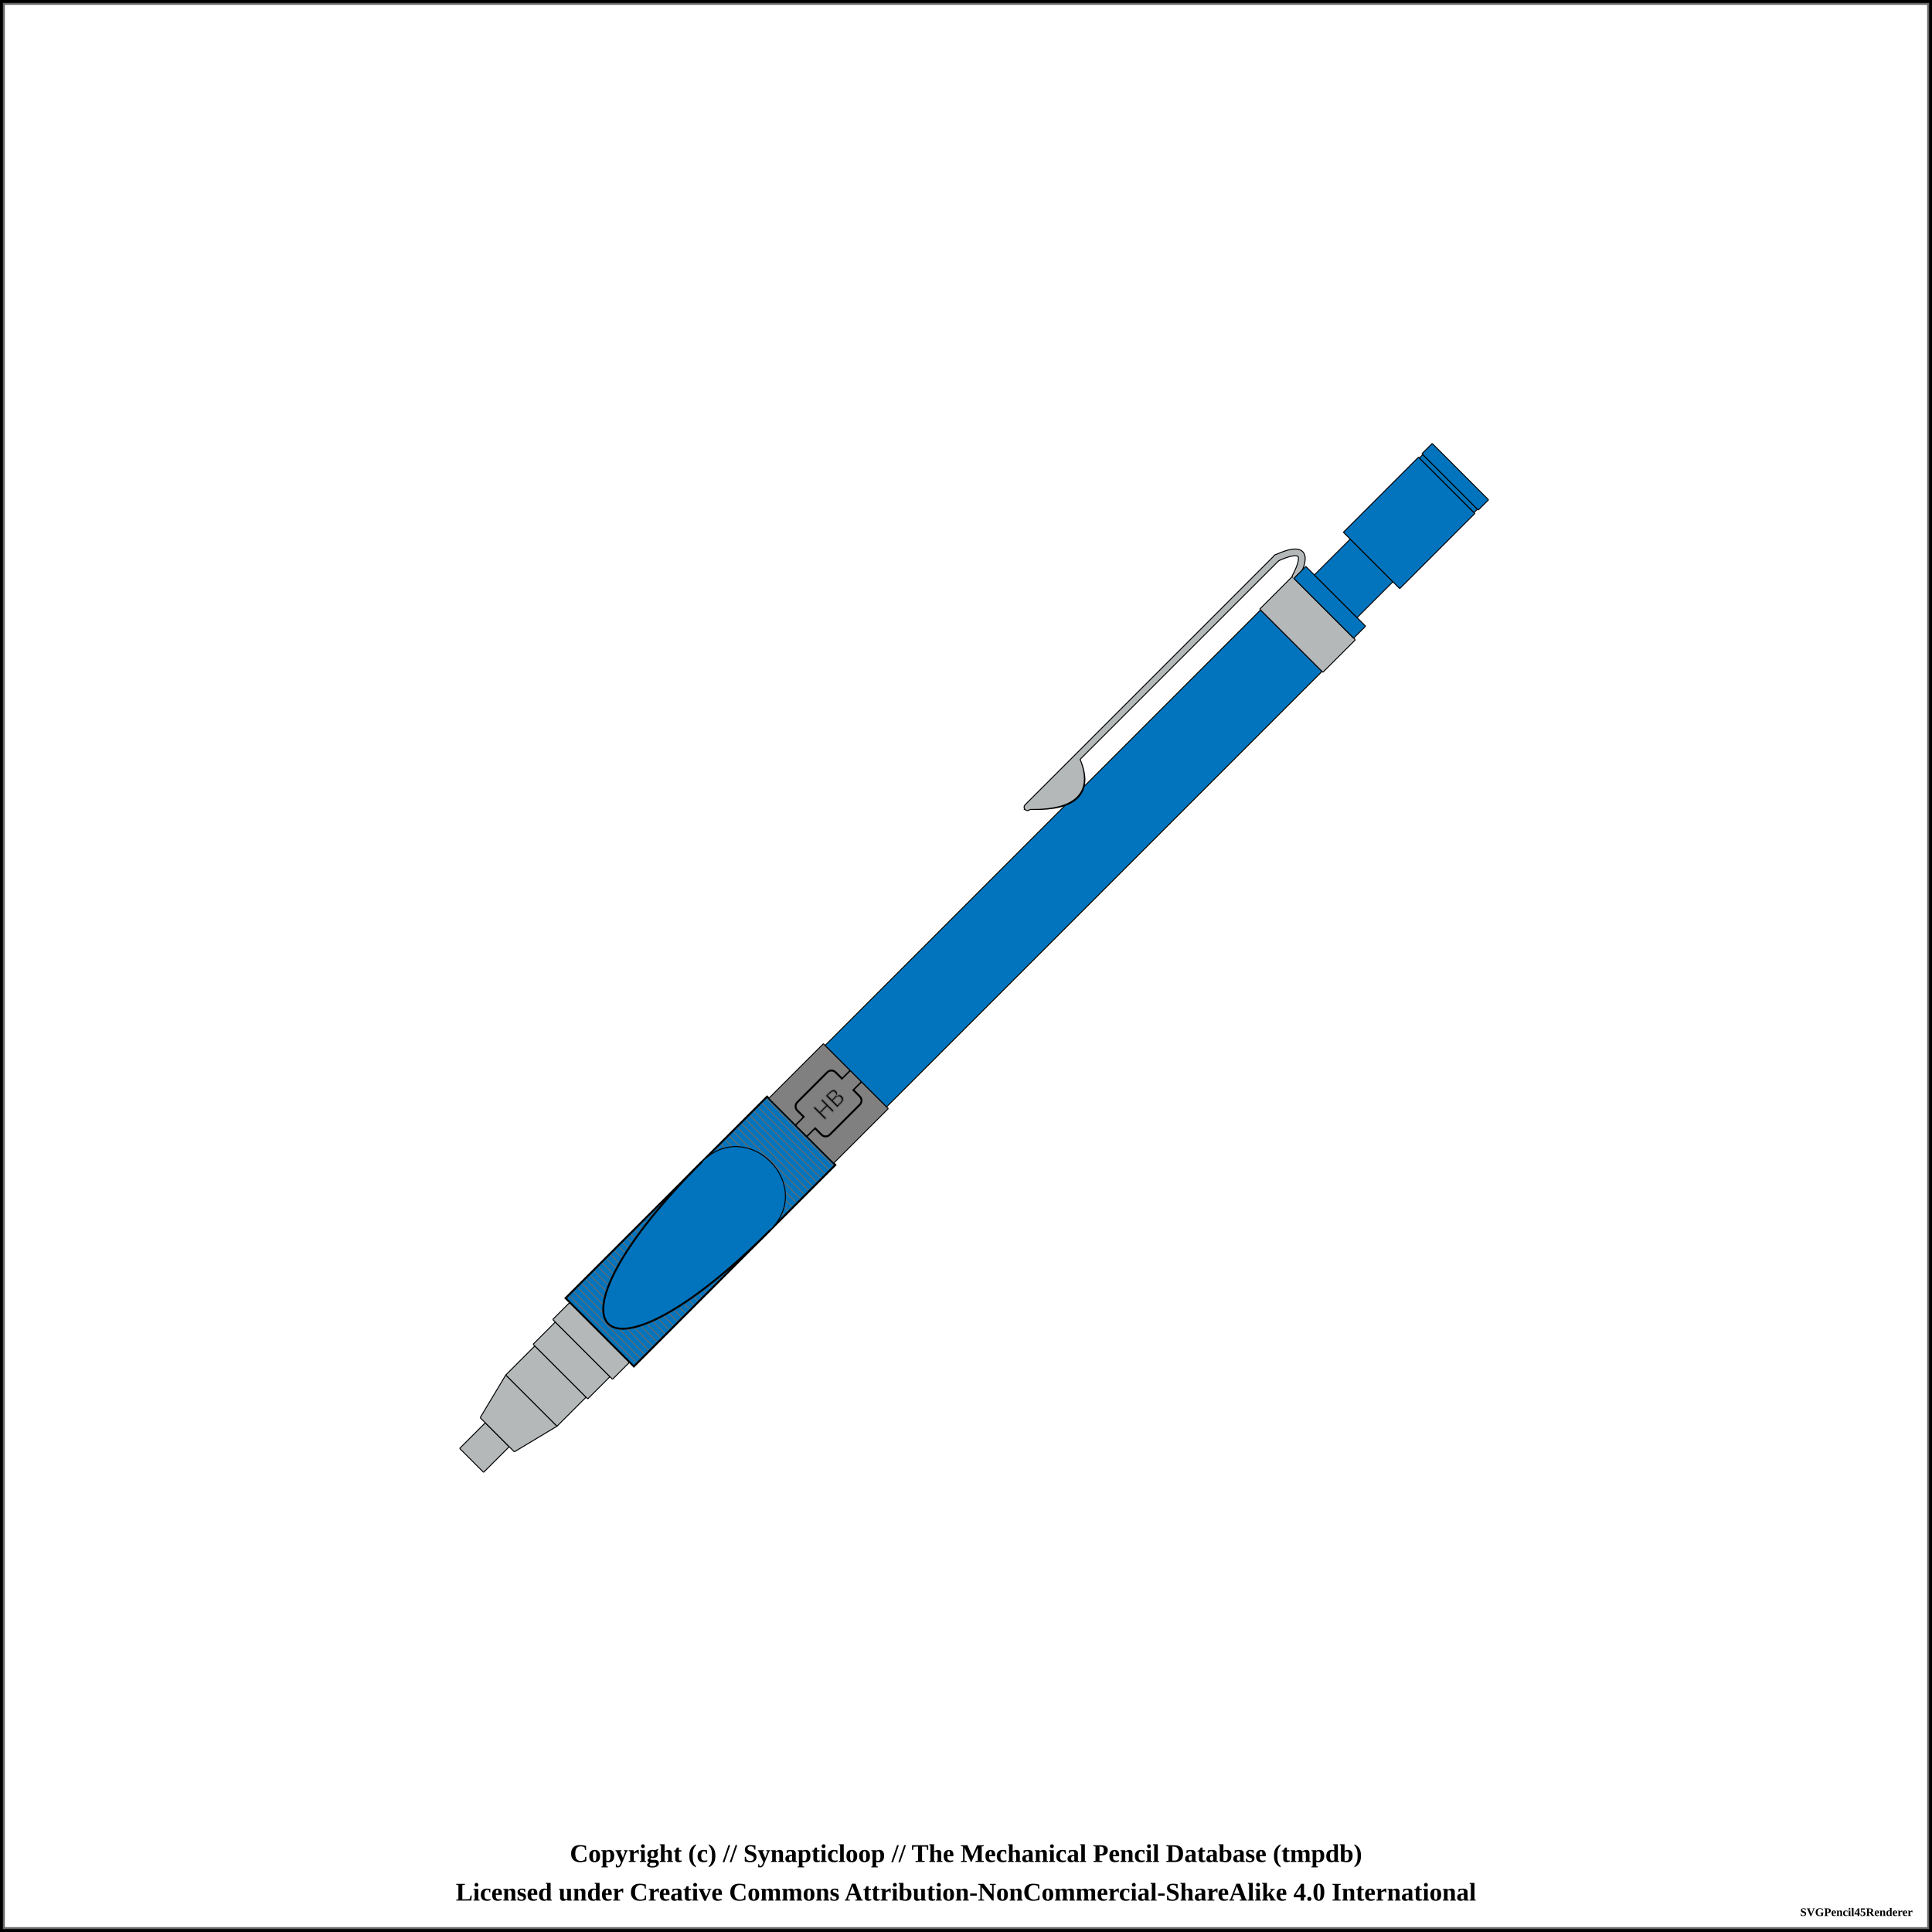
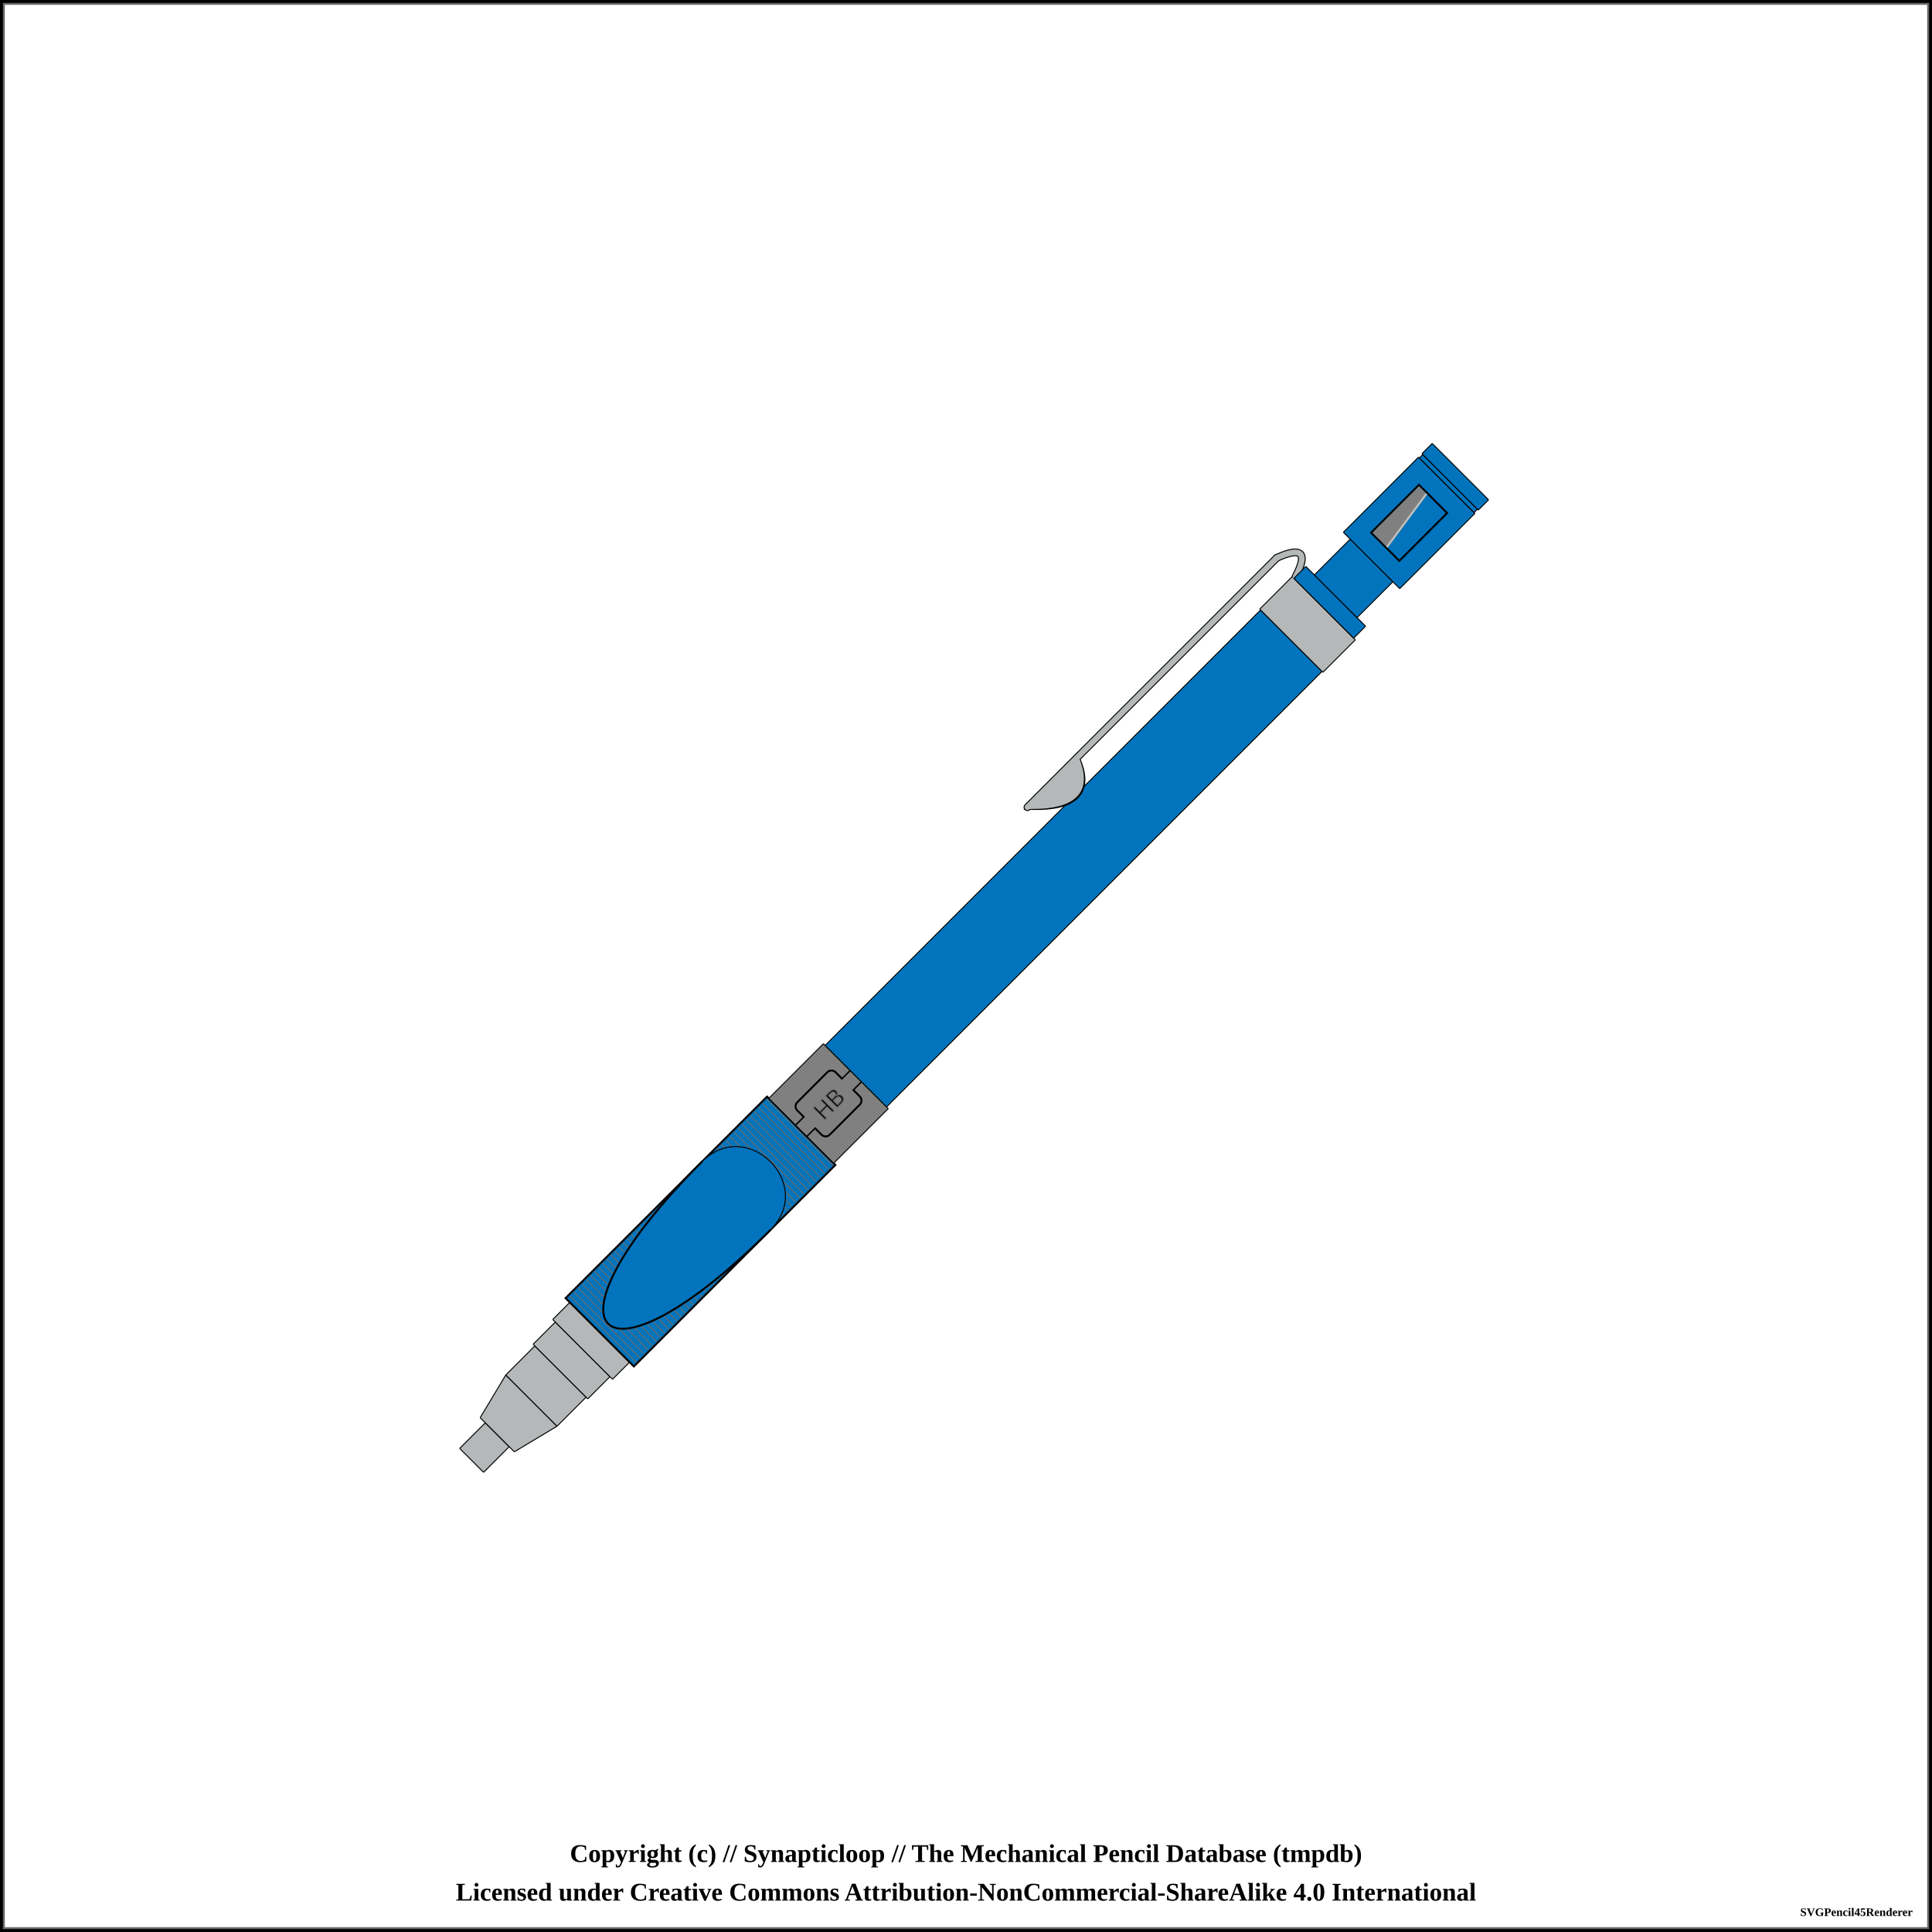
<svg xmlns="http://www.w3.org/2000/svg" width="1000" height="1000">
  <pattern id="knurled-large" patternUnits="userSpaceOnUse" width="12" height="12">
    <path stroke="dimgray" stroke-linecap="round" stroke-width="1" d="M 6,6 L 12,12" />
    <path stroke="dimgray" stroke-linecap="round" stroke-width="1" d="M 6,6 L 0,12" />
    <path stroke="gray" stroke-linecap="round" stroke-width="1" d="M 6,6 L 12,0" />
    <path stroke="gray" stroke-linecap="round" stroke-width="1" d="M 6,6 L 0,0" />
  </pattern>
  <pattern id="knurled-small" patternUnits="userSpaceOnUse" width="4" height="4">
    <path stroke="dimgray" stroke-linecap="round" stroke-width="1" d="M 2,2 L 4,4" />
    <path stroke="dimgray" stroke-linecap="round" stroke-width="1" d="M 2,2 L 0,4" />
    <path stroke="gray" stroke-linecap="round" stroke-width="1" d="M 2,2 L 4,0" />
    <path stroke="gray" stroke-linecap="round" stroke-width="1" d="M 2,2 L 0,0" />
  </pattern>
  <pattern id="knurled" patternUnits="userSpaceOnUse" width="8" height="8">
    <path stroke="dimgray" stroke-linecap="round" stroke-width="1" d="M 4,4 L 8,8" />
    <path stroke="dimgray" stroke-linecap="round" stroke-width="1" d="M 4,4 L 0,8" />
    <path stroke="gray" stroke-linecap="round" stroke-width="1" d="M 4,4 L 8,0" />
    <path stroke="gray" stroke-linecap="round" stroke-width="1" d="M 4,4 L 0,0" />
  </pattern>
  <pattern id="lined" patternUnits="userSpaceOnUse" width="3" height="3">
    <path stroke="dimgray" stroke-linecap="round" stroke-width="1" d="M 0,0 L 3,0" />
  </pattern>
  <pattern id="ridged" patternUnits="userSpaceOnUse" width="3" height="3">
    <path stroke="dimgray" stroke-linecap="round" stroke-width="1" d="M 0,0 L 0,3" />
  </pattern>
  <pattern id="spring" patternUnits="userSpaceOnUse" width="8" height="60">
    <path stroke="dimgray" stroke-linecap="round" stroke-width="2" d="M 1,1 L 8,60" />
    <path stroke="white" stroke-linecap="round" stroke-width="1" d="M 1,1 L 8,60" />
  </pattern>
  <rect x="0" y="0" width="1000" height="1000" fill="white" stroke="black" stroke-width="4" />
  <rect x="2" y="2" width="996" height="996" fill="white" stroke="dimgray" stroke-width="1" />
  <g transform="rotate(-45 500 500)">
    <path d="M138.075 491.25 L156.925 491.25 L156.925 508.75 L138.075 508.75 Z" stroke-width="0" stroke="none" stroke-linejoin="round" fill="#b4b8b9" fill-opacity="1" />
    <path d="M138.125 491.25 L156.875 491.25 M156.875 508.75 L138.125 508.75" stroke-width="0.5" stroke="black" stroke-linejoin="round" fill="#b4b8b9" fill-opacity="1" />
    <path d="M156.875 491.25 L156.875 508.75" stroke-width="0.5" stroke="black" stroke-linejoin="round" fill="#b4b8b9" fill-opacity="1" />
    <path d="M138.125 491.25 L138.125 508.75" stroke-width="0.5" stroke="black" stroke-linejoin="round" fill="#b4b8b9" fill-opacity="1" />
    <path d="M156.825 487.5 L181.925 481.25 L181.925 518.75 L156.825 512.5 Z" stroke-width="0" stroke="none" stroke-linejoin="round" fill="#b4b8b9" fill-opacity="1" />
    <path d="M156.875 487.5 L181.875 481.25 M181.875 518.75 L156.875 512.5" stroke-width="0.5" stroke="black" stroke-linejoin="round" fill="#b4b8b9" fill-opacity="1" />
    <path d="M181.875 481.25 L181.875 518.75" stroke-width="0.5" stroke="black" stroke-linejoin="round" fill="#b4b8b9" fill-opacity="1" />
    <path d="M156.875 487.5 L156.875 512.5" stroke-width="0.5" stroke="black" stroke-linejoin="round" fill="#b4b8b9" fill-opacity="1" />
    <path d="M181.825 481.25 L203.175 481.25 L203.175 518.75 L181.825 518.75 Z" stroke-width="0" stroke="none" stroke-linejoin="round" fill="#b4b8b9" fill-opacity="1" />
    <path d="M181.875 481.25 L203.125 481.25 M203.125 518.75 L181.875 518.75" stroke-width="0.5" stroke="black" stroke-linejoin="round" fill="#b4b8b9" fill-opacity="1" />
    <path d="M203.125 481.25 L203.125 518.75" stroke-width="0.5" stroke="black" stroke-linejoin="round" fill="#b4b8b9" fill-opacity="1" />
    <path d="M181.875 481.25 L181.875 518.75" stroke-width="0.5" stroke="black" stroke-linejoin="round" fill="#b4b8b9" fill-opacity="1" />
    <path d="M203.075 480 L219.425 480 L219.425 520 L203.075 520 Z" stroke-width="0" stroke="none" stroke-linejoin="round" fill="#b4b8b9" fill-opacity="1" />
    <path d="M203.125 480 L219.375 480 M219.375 520 L203.125 520" stroke-width="0.5" stroke="black" stroke-linejoin="round" fill="#b4b8b9" fill-opacity="1" />
    <path d="M219.375 480 L219.375 520" stroke-width="0.5" stroke="black" stroke-linejoin="round" fill="#b4b8b9" fill-opacity="1" />
    <path d="M203.125 480 L203.125 520" stroke-width="0.5" stroke="black" stroke-linejoin="round" fill="#b4b8b9" fill-opacity="1" />
    <path d="M219.325 478.125 L231.925 478.125 L231.925 521.875 L219.325 521.875 Z" stroke-width="0" stroke="none" stroke-linejoin="round" fill="#b4b8b9" fill-opacity="1" />
    <path d="M219.375 478.125 L231.875 478.125 M231.875 521.875 L219.375 521.875" stroke-width="0.5" stroke="black" stroke-linejoin="round" fill="#b4b8b9" fill-opacity="1" />
    <path d="M231.875 478.125 L231.875 521.875" stroke-width="0.5" stroke="black" stroke-linejoin="round" fill="#b4b8b9" fill-opacity="1" />
    <path d="M219.375 478.125 L219.375 521.875" stroke-width="0.5" stroke="black" stroke-linejoin="round" fill="#b4b8b9" fill-opacity="1" />
    <path d="M231.825 475 L379.425 475 L379.425 525 L231.825 525 Z" stroke-width="0" stroke="none" stroke-linejoin="round" fill="#0174bd" fill-opacity="1" />
    <path d="M231.875 475 L379.375 475 M379.375 525 L231.875 525" stroke-width="0.5" stroke="black" stroke-linejoin="round" fill="#0174bd" fill-opacity="1" />
    <path d="M379.375 475 L379.375 525" stroke-width="0.5" stroke="black" stroke-linejoin="round" fill="#0174bd" fill-opacity="1" />
    <path d="M231.875 475 L231.875 525" stroke-width="0.5" stroke="black" stroke-linejoin="round" fill="#0174bd" fill-opacity="1" />
    <path d="M231.875 475 L379.375 475 L379.375 525 L231.875 525 Z" stroke-width="1.0" stroke="black" fill="url(#ridged)" />
    <path d="M379.325 476.25 L419.425 476.25 L419.425 523.75 L379.325 523.75 Z" stroke-width="0" stroke="none" stroke-linejoin="round" fill="grey" fill-opacity="1" />
    <path d="M379.375 476.25 L419.375 476.25 M419.375 523.75 L379.375 523.75" stroke-width="0.5" stroke="black" stroke-linejoin="round" fill="grey" fill-opacity="1" />
    <path d="M419.375 476.25 L419.375 523.75" stroke-width="0.5" stroke="black" stroke-linejoin="round" fill="grey" fill-opacity="1" />
    <path d="M379.375 476.25 L379.375 523.75" stroke-width="0.5" stroke="black" stroke-linejoin="round" fill="grey" fill-opacity="1" />
    <rect x="379.375" y="496" width="40" height="8" rx="0" ry="0" stroke-width="1" stroke="black" fill="grey" />
    <rect x="385.375" y="488.125" width="28" height="23.75" rx="3" ry="3" stroke-width="1" stroke="black" fill="grey" />
    <rect x="379.625" y="496.25" width="39.5" height="7.5" rx="0" ry="0" stroke-width="1" stroke="none" fill="grey" />
    <text x="399.375" y="500" text-anchor="middle" dominant-baseline="central">
      <tspan stroke="dimgray" stroke-width="0.5" font-family="sans-serif" fill="black" textLength="{this.width * 5 - 14}"> HB</tspan>
    </text>
    <path d="M419.325 477.5 L738.175 477.5 L738.175 522.5 L419.325 522.5 Z" stroke-width="0" stroke="none" stroke-linejoin="round" fill="#0174bd" fill-opacity="1" />
    <path d="M419.375 477.5 L738.125 477.5 M738.125 522.5 L419.375 522.5" stroke-width="0.5" stroke="black" stroke-linejoin="round" fill="#0174bd" fill-opacity="1" />
    <path d="M738.125 477.5 L738.125 522.5" stroke-width="0.5" stroke="black" stroke-linejoin="round" fill="#0174bd" fill-opacity="1" />
    <path d="M419.375 477.5 L419.375 522.5" stroke-width="0.5" stroke="black" stroke-linejoin="round" fill="#0174bd" fill-opacity="1" />
    <path d="M582.875 465.875 Q605.625 489.375 615.625 465.875 Z" stroke-width="4" stroke="black" fill="dimgray" stroke-linecap="round" />
    <line x1="580.625" y1="464.375" x2="763.125" y2="464.375" stroke-width="4" stroke="black" fill="dimgray" stroke-linecap="round" />
    <path d="M763.125 464.375 Q783.125 471.875 763.125 478.125" stroke-width="4" stroke="black" fill="none" stroke-linecap="round" />
    <path d="M738.075 476.875 L761.925 476.875 L761.925 523.125 L738.075 523.125 Z" stroke-width="0" stroke="none" stroke-linejoin="round" fill="#b4b8b9" fill-opacity="1" />
    <path d="M738.125 476.875 L761.875 476.875 M761.875 523.125 L738.125 523.125" stroke-width="0.5" stroke="black" stroke-linejoin="round" fill="#b4b8b9" fill-opacity="1" />
    <path d="M761.875 476.875 L761.875 523.125" stroke-width="0.5" stroke="black" stroke-linejoin="round" fill="#b4b8b9" fill-opacity="1" />
    <path d="M738.125 476.875 L738.125 523.125" stroke-width="0.5" stroke="black" stroke-linejoin="round" fill="#b4b8b9" fill-opacity="1" />
    <path d="M582.875 465.875 Q605.625 488.375 615.625 465.875 Z" stroke-width="3" stroke="#b4b8b9" fill="#b4b8b9" stroke-linecap="round" />
    <line x1="580.625" y1="464.375" x2="763.125" y2="464.375" stroke-width="3" stroke="#b4b8b9" fill="#b4b8b9" stroke-linecap="round" />
    <path d="M763.125 464.375 Q783.125 471.875 763.125 478.125" stroke-width="3" stroke="#b4b8b9" fill="none" stroke-linecap="round" />
    <path d="M761.825 478.125 L770.675 478.125 L770.675 521.875 L761.825 521.875 Z" stroke-width="0" stroke="none" stroke-linejoin="round" fill="#0174bd" fill-opacity="1" />
    <path d="M761.875 478.125 L770.625 478.125 M770.625 521.875 L761.875 521.875" stroke-width="0.5" stroke="black" stroke-linejoin="round" fill="#0174bd" fill-opacity="1" />
    <path d="M770.625 478.125 L770.625 521.875" stroke-width="0.5" stroke="black" stroke-linejoin="round" fill="#0174bd" fill-opacity="1" />
    <path d="M761.875 478.125 L761.875 521.875" stroke-width="0.5" stroke="black" stroke-linejoin="round" fill="#0174bd" fill-opacity="1" />
    <path d="M770.575 484.375 L796.925 484.375 L796.925 515.625 L770.575 515.625 Z" stroke-width="0" stroke="none" stroke-linejoin="round" fill="#0174bd" fill-opacity="1" />
    <path d="M770.625 484.375 L796.875 484.375 M796.875 515.625 L770.625 515.625" stroke-width="0.5" stroke="black" stroke-linejoin="round" fill="#0174bd" fill-opacity="1" />
    <path d="M796.875 484.375 L796.875 515.625" stroke-width="0.5" stroke="black" stroke-linejoin="round" fill="#0174bd" fill-opacity="1" />
    <path d="M770.625 484.375 L770.625 515.625" stroke-width="0.5" stroke="black" stroke-linejoin="round" fill="#0174bd" fill-opacity="1" />
    <path d="M796.825 479.375 L851.925 479.375 L851.925 520.625 L796.825 520.625 Z" stroke-width="0" stroke="none" stroke-linejoin="round" fill="#0174bd" fill-opacity="1" />
    <path d="M796.875 479.375 L851.875 479.375 M851.875 520.625 L796.875 520.625" stroke-width="0.5" stroke="black" stroke-linejoin="round" fill="#0174bd" fill-opacity="1" />
    <path d="M851.875 479.375 L851.875 520.625" stroke-width="0.5" stroke="black" stroke-linejoin="round" fill="#0174bd" fill-opacity="1" />
    <path d="M796.875 479.375 L796.875 520.625" stroke-width="0.5" stroke="black" stroke-linejoin="round" fill="#0174bd" fill-opacity="1" />
+     <rect x="806.875" y="489.688" width="35" height="20.625" stroke-width="1" stroke="black" fill="#0174bd" />
+     <path d="M807.875 490.688 L 840.875 490.688 L 840.875 495.688 L 807.875 500.688 Z" stroke-width="1" stroke="gray" fill="gray" />
+     <line x1="807.375" y1="500.688" x2="841.375" y2="495.688" stroke="silver" stroke-width="1" />
    <path d="M851.825 480 L854.425 480 L854.425 520 L851.825 520 Z" stroke-width="0" stroke="none" stroke-linejoin="round" fill="#0174bd" fill-opacity="1" />
    <path d="M851.875 480 L854.375 480 M854.375 520 L851.875 520" stroke-width="0.5" stroke="black" stroke-linejoin="round" fill="#0174bd" fill-opacity="1" />
    <path d="M854.375 480 L854.375 520" stroke-width="0.5" stroke="black" stroke-linejoin="round" fill="#0174bd" fill-opacity="1" />
    <path d="M851.875 480 L851.875 520" stroke-width="0.5" stroke="black" stroke-linejoin="round" fill="#0174bd" fill-opacity="1" />
    <path d="M854.325 479.375 L861.925 479.375 L861.925 520.625 L854.325 520.625 Z" stroke-width="0" stroke="none" stroke-linejoin="round" fill="#0174bd" fill-opacity="1" />
    <path d="M854.375 479.375 L861.875 479.375 M861.875 520.625 L854.375 520.625" stroke-width="0.5" stroke="black" stroke-linejoin="round" fill="#0174bd" fill-opacity="1" />
    <path d="M861.875 479.375 L861.875 520.625" stroke-width="0.5" stroke="black" stroke-linejoin="round" fill="#0174bd" fill-opacity="1" />
    <path d="M854.375 479.375 L854.375 520.625" stroke-width="0.5" stroke="black" stroke-linejoin="round" fill="#0174bd" fill-opacity="1" />
    <rect x="231.875" y="475.25" width="99.5" height="49.5" rx="0" ry="0" stroke-width="0.5" stroke="none" fill="none" fill-opacity="1" />
    <path d="M 331.875 475 C 206.875 475, 206.875 525, 331.875 525" stroke-width="1.0" stroke="black" stroke-linecap="round" fill-opacity="1" fill="#0174bd" />
    <rect x="331.875" y="475.25" width="47" height="49.5" rx="0" ry="0" stroke-width="0.5" stroke="none" fill="none" fill-opacity="1" />
    <path d="M 331.875 475 C 365.125 475, 365.125 525, 331.875 525" stroke-width="0.5" stroke="black" stroke-linecap="round" fill-opacity="1" fill="#0174bd" />
  </g>
  <text x="50%" y="960" font-size="1.1em" font-weight="bold" text-anchor="middle" dominant-baseline="middle">Copyright (c) // Synapticloop // The Mechanical Pencil Database (tmpdb)</text>
  <text x="50%" y="980" font-size="1.1em" font-weight="bold" text-anchor="middle" dominant-baseline="middle">Licensed under Creative Commons Attribution-NonCommercial-ShareAlike 4.0 International</text>
  <text x="990" y="990" font-size="0.5em" font-weight="bold" text-anchor="end" dominant-baseline="middle">SVGPencil45Renderer</text>
</svg>
